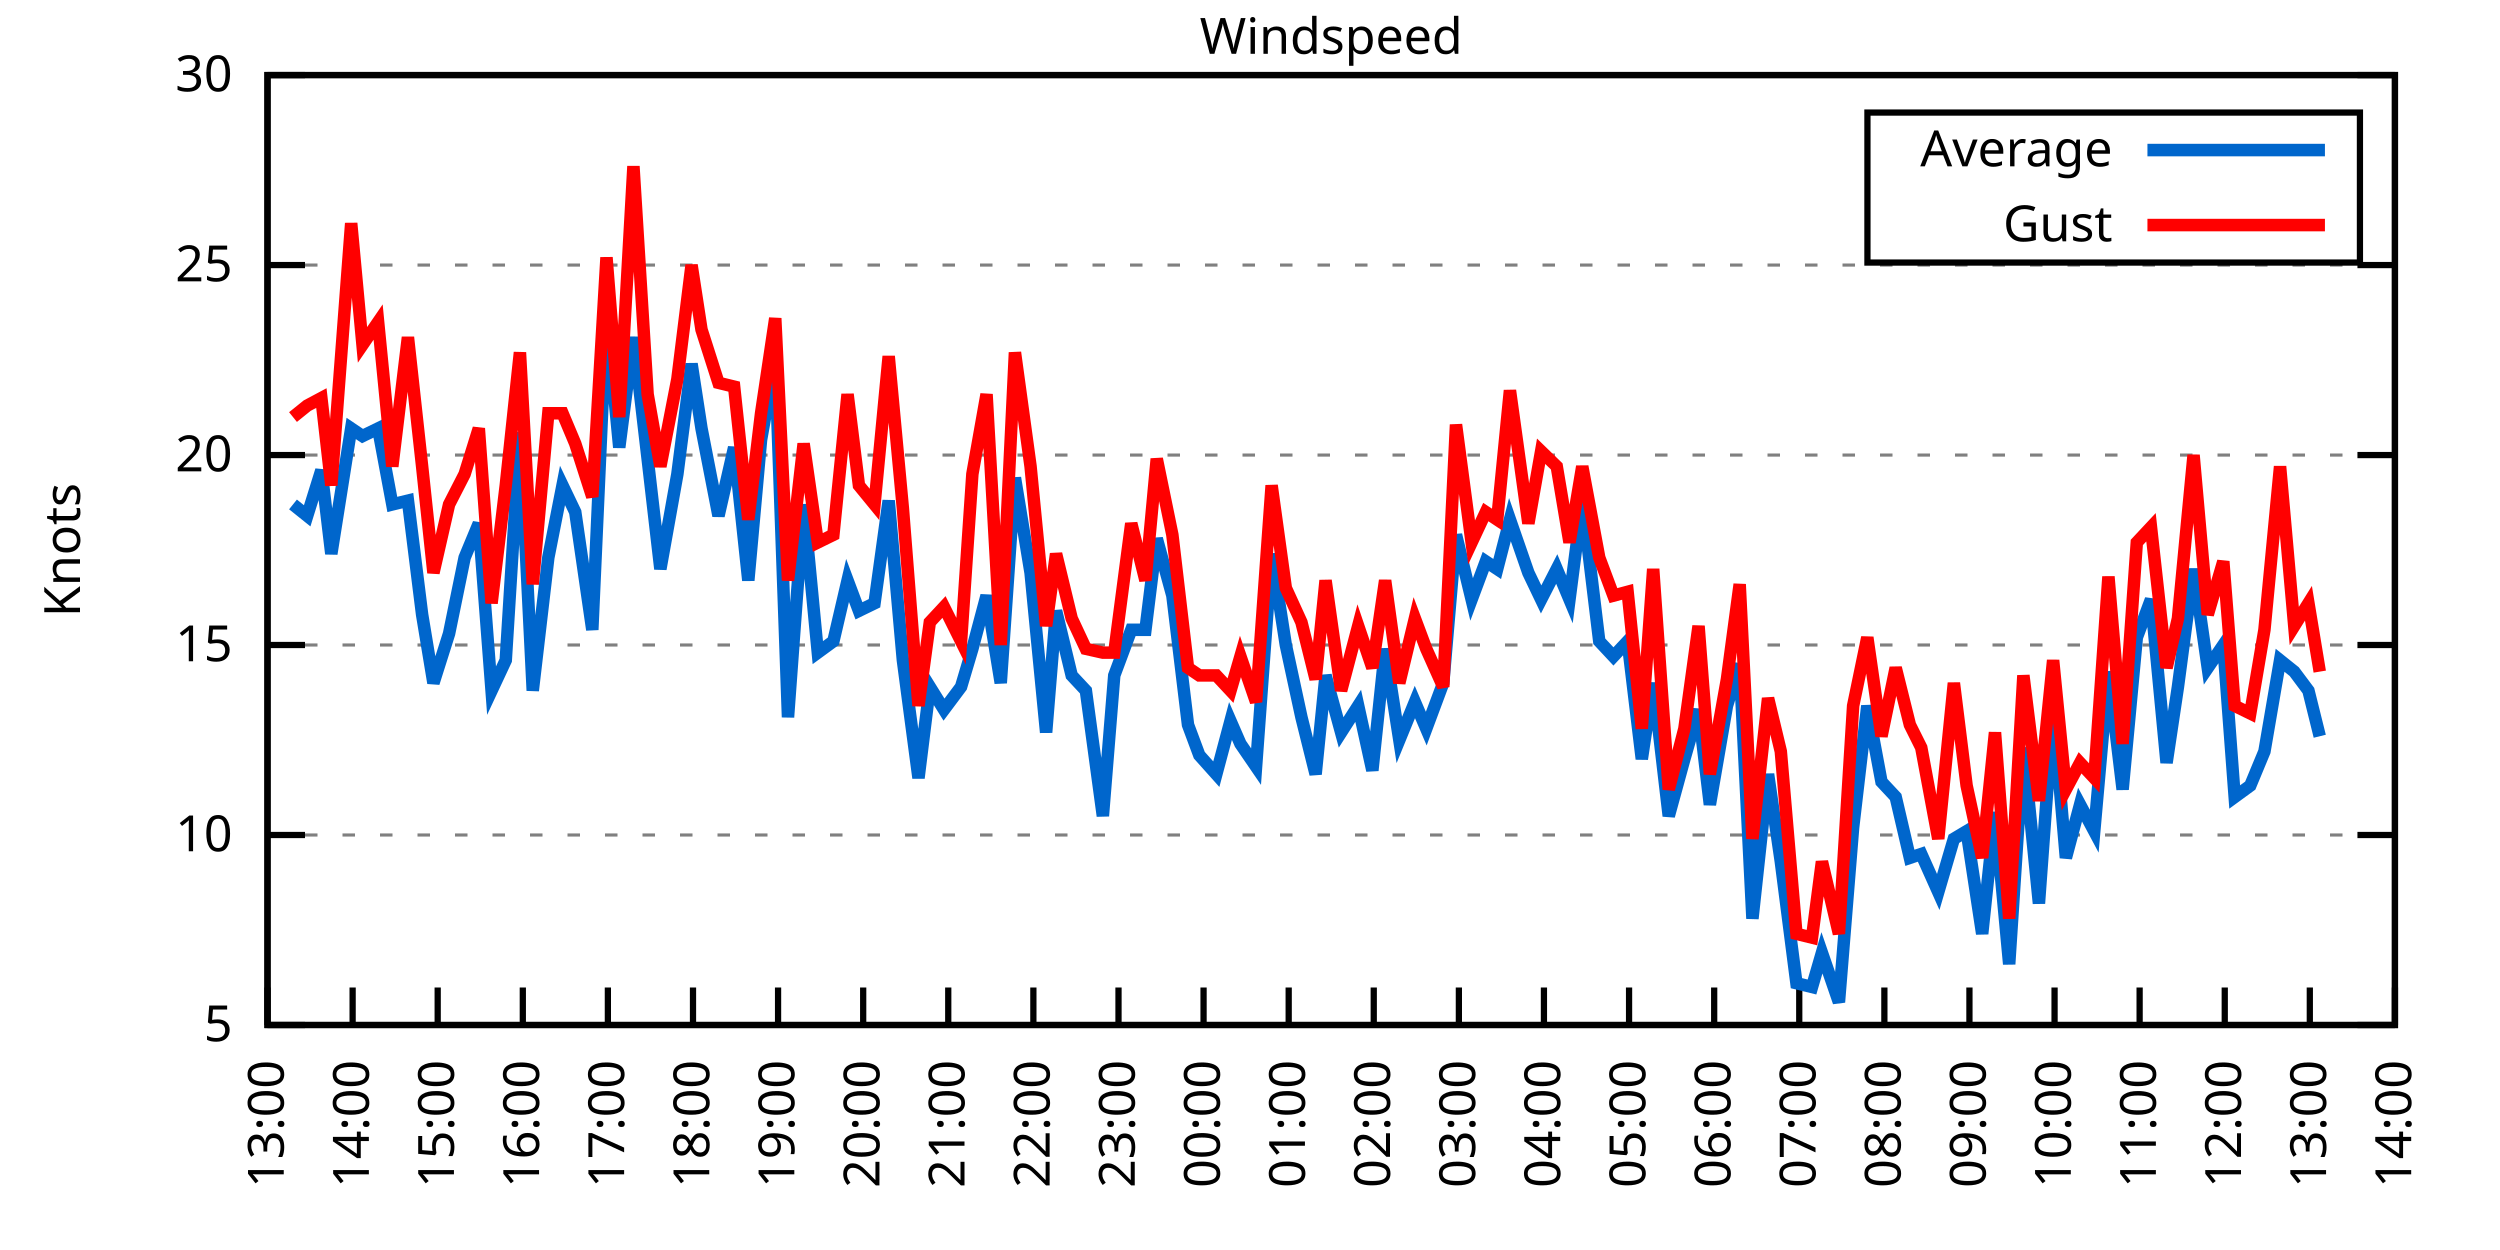
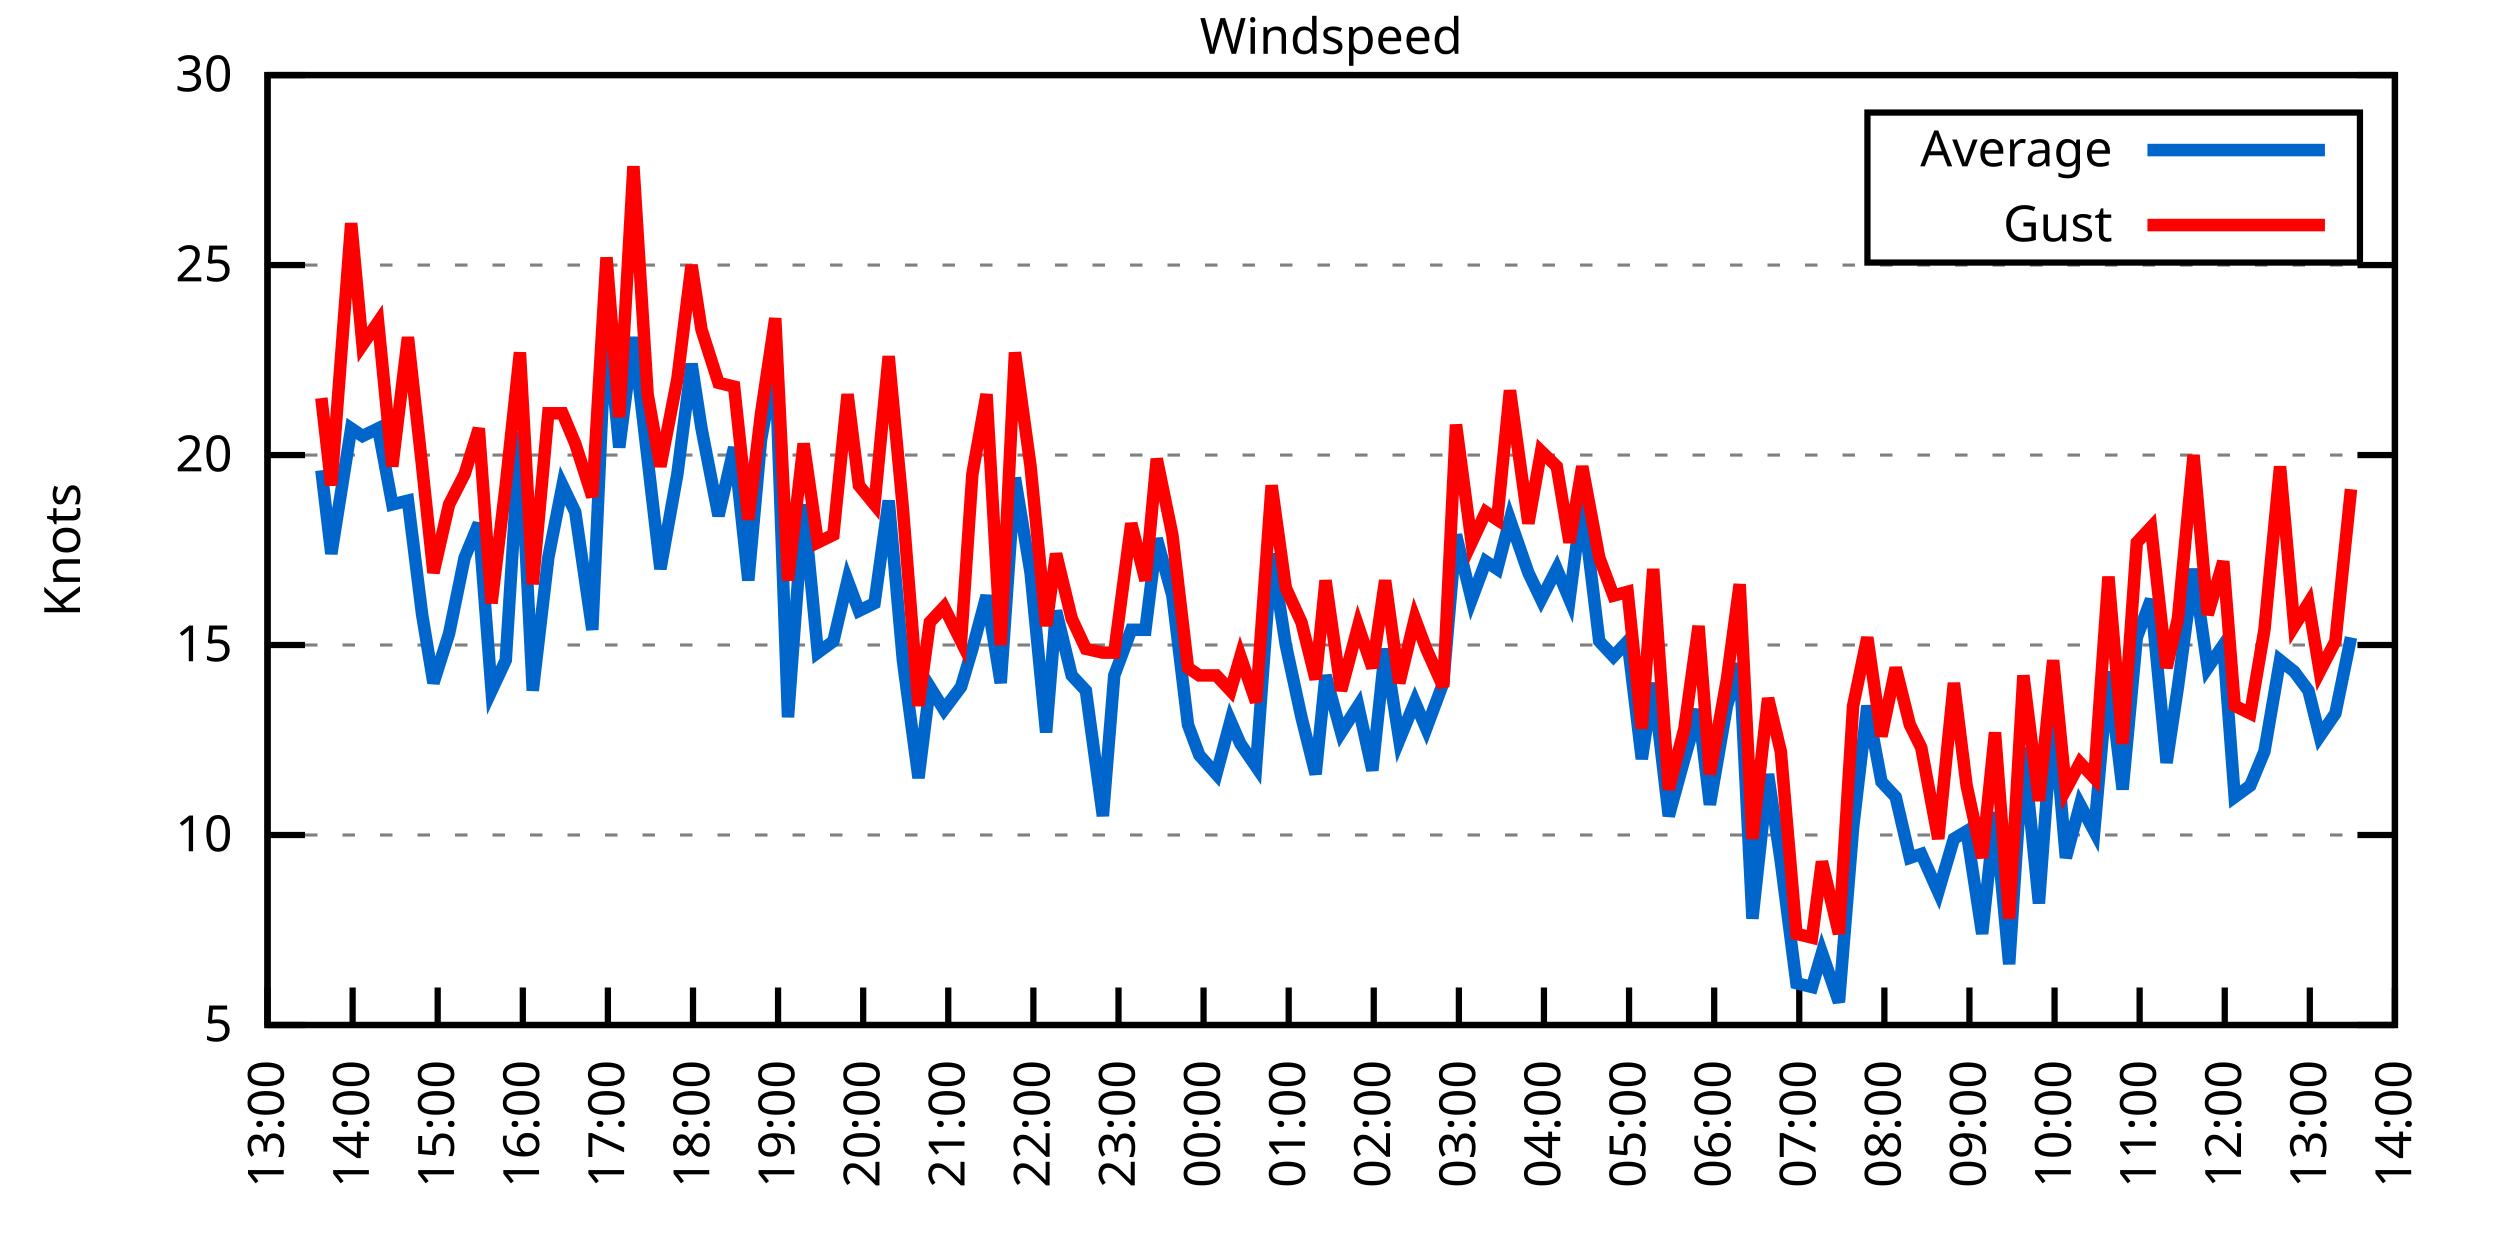
<svg xmlns="http://www.w3.org/2000/svg" xmlns:xlink="http://www.w3.org/1999/xlink" width="400" height="200" viewBox="0 0 400 200">
  <g id="gnuplot_canvas">
    <rect x="0" y="0" width="400" height="200" fill="none" />
    <defs>
      <circle id="gpDot" r="0.5" stroke-width="0.5" stroke="currentColor" />
      <path id="gpPt0" stroke-width="0.333" stroke="currentColor" d="M-1,0 h2 M0,-1 v2" />
      <path id="gpPt1" stroke-width="0.333" stroke="currentColor" d="M-1,-1 L1,1 M1,-1 L-1,1" />
      <path id="gpPt2" stroke-width="0.333" stroke="currentColor" d="M-1,0 L1,0 M0,-1 L0,1 M-1,-1 L1,1 M-1,1 L1,-1" />
      <rect id="gpPt3" stroke-width="0.333" stroke="currentColor" x="-1" y="-1" width="2" height="2" />
      <rect id="gpPt4" stroke-width="0.333" stroke="currentColor" fill="currentColor" x="-1" y="-1" width="2" height="2" />
      <circle id="gpPt5" stroke-width="0.333" stroke="currentColor" cx="0" cy="0" r="1" />
      <use xlink:href="#gpPt5" id="gpPt6" fill="currentColor" stroke="none" />
      <path id="gpPt7" stroke-width="0.333" stroke="currentColor" d="M0,-1.33 L-1.33,0.67 L1.33,0.67 z" />
      <use xlink:href="#gpPt7" id="gpPt8" fill="currentColor" stroke="none" />
      <use xlink:href="#gpPt7" id="gpPt9" stroke="currentColor" transform="rotate(180)" />
      <use xlink:href="#gpPt9" id="gpPt10" fill="currentColor" stroke="none" />
      <use xlink:href="#gpPt3" id="gpPt11" stroke="currentColor" transform="rotate(45)" />
      <use xlink:href="#gpPt11" id="gpPt12" fill="currentColor" stroke="none" />
      <path id="gpPt13" stroke-width="0.333" stroke="currentColor" d="M0,1.330 L1.265,0.411 L0.782,-1.067 L-0.782,-1.076 L-1.265,0.411 z" />
      <use xlink:href="#gpPt13" id="gpPt14" fill="currentColor" stroke="none" />
      <filter id="textbox" filterUnits="objectBoundingBox" x="0" y="0" height="1" width="1">
        <feFlood flood-color="white" flood-opacity="1" result="bgnd" />
        <feComposite in="SourceGraphic" in2="bgnd" operator="atop" />
      </filter>
      <filter id="greybox" filterUnits="objectBoundingBox" x="0" y="0" height="1" width="1">
        <feFlood flood-color="lightgrey" flood-opacity="1" result="grey" />
        <feComposite in="SourceGraphic" in2="grey" operator="atop" />
      </filter>
    </defs>
    <g fill="none" color="white" stroke="currentColor" stroke-width="1.00" stroke-linecap="butt" stroke-linejoin="miter">
</g>
    <g fill="none" color="black" stroke="currentColor" stroke-width="1.00" stroke-linecap="butt" stroke-linejoin="miter">
      <g stroke="none" shape-rendering="crispEdges">
        <polygon fill="rgb(255, 255, 255)" points="42.80,164.00 383.18,164.00 383.18,12.02 42.80,12.02 " />
      </g>
    </g>
    <g fill="none" color="black" stroke="currentColor" stroke-width="1.00" stroke-linecap="butt" stroke-linejoin="miter">
</g>
    <g fill="none" color="black" stroke="black" stroke-width="0.50" stroke-linecap="butt" stroke-linejoin="miter">
</g>
    <g fill="none" color="gray" stroke="currentColor" stroke-width="0.50" stroke-linecap="butt" stroke-linejoin="miter">
      <path stroke="gray" stroke-dasharray="2,4" class="gridline" d="M42.80,164.00 L383.19,164.00  " />
    </g>
    <g fill="none" color="gray" stroke="gray" stroke-width="1.00" stroke-linecap="butt" stroke-linejoin="miter">
</g>
    <g fill="none" color="black" stroke="currentColor" stroke-width="1.00" stroke-linecap="butt" stroke-linejoin="miter">
      <path stroke="black" d="M42.80,164.00 L48.80,164.00 M383.19,164.00 L377.19,164.00  " />
      <g transform="translate(37.20,166.60)" stroke="none" fill="black" font-family="Sans" font-size="8.00" text-anchor="end">
        <text>
          <tspan font-family="Sans"> 5</tspan>
        </text>
      </g>
    </g>
    <g fill="none" color="black" stroke="currentColor" stroke-width="1.00" stroke-linecap="butt" stroke-linejoin="miter">
</g>
    <g fill="none" color="black" stroke="black" stroke-width="0.50" stroke-linecap="butt" stroke-linejoin="miter">
</g>
    <g fill="none" color="gray" stroke="currentColor" stroke-width="0.50" stroke-linecap="butt" stroke-linejoin="miter">
      <path stroke="gray" stroke-dasharray="2,4" class="gridline" d="M42.80,133.60 L383.19,133.60  " />
    </g>
    <g fill="none" color="gray" stroke="gray" stroke-width="1.00" stroke-linecap="butt" stroke-linejoin="miter">
</g>
    <g fill="none" color="black" stroke="currentColor" stroke-width="1.00" stroke-linecap="butt" stroke-linejoin="miter">
      <path stroke="black" d="M42.80,133.60 L48.80,133.60 M383.19,133.60 L377.19,133.60  " />
      <g transform="translate(37.20,136.20)" stroke="none" fill="black" font-family="Sans" font-size="8.00" text-anchor="end">
        <text>
          <tspan font-family="Sans"> 10</tspan>
        </text>
      </g>
    </g>
    <g fill="none" color="black" stroke="currentColor" stroke-width="1.00" stroke-linecap="butt" stroke-linejoin="miter">
</g>
    <g fill="none" color="black" stroke="black" stroke-width="0.50" stroke-linecap="butt" stroke-linejoin="miter">
</g>
    <g fill="none" color="gray" stroke="currentColor" stroke-width="0.50" stroke-linecap="butt" stroke-linejoin="miter">
      <path stroke="gray" stroke-dasharray="2,4" class="gridline" d="M42.80,103.20 L383.19,103.20  " />
    </g>
    <g fill="none" color="gray" stroke="gray" stroke-width="1.00" stroke-linecap="butt" stroke-linejoin="miter">
</g>
    <g fill="none" color="black" stroke="currentColor" stroke-width="1.00" stroke-linecap="butt" stroke-linejoin="miter">
      <path stroke="black" d="M42.80,103.20 L48.80,103.20 M383.19,103.20 L377.19,103.20  " />
      <g transform="translate(37.20,105.80)" stroke="none" fill="black" font-family="Sans" font-size="8.00" text-anchor="end">
        <text>
          <tspan font-family="Sans"> 15</tspan>
        </text>
      </g>
    </g>
    <g fill="none" color="black" stroke="currentColor" stroke-width="1.00" stroke-linecap="butt" stroke-linejoin="miter">
</g>
    <g fill="none" color="black" stroke="black" stroke-width="0.50" stroke-linecap="butt" stroke-linejoin="miter">
</g>
    <g fill="none" color="gray" stroke="currentColor" stroke-width="0.50" stroke-linecap="butt" stroke-linejoin="miter">
      <path stroke="gray" stroke-dasharray="2,4" class="gridline" d="M42.80,72.81 L383.19,72.81  " />
    </g>
    <g fill="none" color="gray" stroke="gray" stroke-width="1.00" stroke-linecap="butt" stroke-linejoin="miter">
</g>
    <g fill="none" color="black" stroke="currentColor" stroke-width="1.00" stroke-linecap="butt" stroke-linejoin="miter">
      <path stroke="black" d="M42.80,72.81 L48.80,72.81 M383.19,72.81 L377.19,72.81  " />
      <g transform="translate(37.20,75.41)" stroke="none" fill="black" font-family="Sans" font-size="8.00" text-anchor="end">
        <text>
          <tspan font-family="Sans"> 20</tspan>
        </text>
      </g>
    </g>
    <g fill="none" color="black" stroke="currentColor" stroke-width="1.00" stroke-linecap="butt" stroke-linejoin="miter">
</g>
    <g fill="none" color="black" stroke="black" stroke-width="0.50" stroke-linecap="butt" stroke-linejoin="miter">
</g>
    <g fill="none" color="gray" stroke="currentColor" stroke-width="0.50" stroke-linecap="butt" stroke-linejoin="miter">
      <path stroke="gray" stroke-dasharray="2,4" class="gridline" d="M42.80,42.41 L383.19,42.41  " />
    </g>
    <g fill="none" color="gray" stroke="gray" stroke-width="1.00" stroke-linecap="butt" stroke-linejoin="miter">
</g>
    <g fill="none" color="black" stroke="currentColor" stroke-width="1.00" stroke-linecap="butt" stroke-linejoin="miter">
      <path stroke="black" d="M42.80,42.41 L48.80,42.41 M383.19,42.41 L377.19,42.41  " />
      <g transform="translate(37.20,45.01)" stroke="none" fill="black" font-family="Sans" font-size="8.00" text-anchor="end">
        <text>
          <tspan font-family="Sans"> 25</tspan>
        </text>
      </g>
    </g>
    <g fill="none" color="black" stroke="currentColor" stroke-width="1.00" stroke-linecap="butt" stroke-linejoin="miter">
</g>
    <g fill="none" color="black" stroke="black" stroke-width="0.50" stroke-linecap="butt" stroke-linejoin="miter">
</g>
    <g fill="none" color="gray" stroke="currentColor" stroke-width="0.50" stroke-linecap="butt" stroke-linejoin="miter">
      <path stroke="gray" stroke-dasharray="2,4" class="gridline" d="M42.80,12.01 L383.19,12.01  " />
    </g>
    <g fill="none" color="gray" stroke="gray" stroke-width="1.00" stroke-linecap="butt" stroke-linejoin="miter">
</g>
    <g fill="none" color="black" stroke="currentColor" stroke-width="1.00" stroke-linecap="butt" stroke-linejoin="miter">
      <path stroke="black" d="M42.80,12.01 L48.80,12.01 M383.19,12.01 L377.19,12.01  " />
      <g transform="translate(37.20,14.61)" stroke="none" fill="black" font-family="Sans" font-size="8.00" text-anchor="end">
        <text>
          <tspan font-family="Sans"> 30</tspan>
        </text>
      </g>
    </g>
    <g fill="none" color="black" stroke="currentColor" stroke-width="1.00" stroke-linecap="butt" stroke-linejoin="miter">
      <path stroke="black" d="M42.80,164.00 L42.80,158.00  " />
      <g transform="translate(45.40,169.60) rotate(270.00)" stroke="none" fill="black" font-family="Sans" font-size="8.00" text-anchor="end">
        <text>
          <tspan font-family="Sans">13:00</tspan>
        </text>
      </g>
    </g>
    <g fill="none" color="black" stroke="currentColor" stroke-width="1.00" stroke-linecap="butt" stroke-linejoin="miter">
      <path stroke="black" d="M56.42,164.00 L56.42,158.00  " />
      <g transform="translate(59.02,169.60) rotate(270.00)" stroke="none" fill="black" font-family="Sans" font-size="8.00" text-anchor="end">
        <text>
          <tspan font-family="Sans">14:00</tspan>
        </text>
      </g>
    </g>
    <g fill="none" color="black" stroke="currentColor" stroke-width="1.00" stroke-linecap="butt" stroke-linejoin="miter">
      <path stroke="black" d="M70.03,164.00 L70.03,158.00  " />
      <g transform="translate(72.63,169.60) rotate(270.00)" stroke="none" fill="black" font-family="Sans" font-size="8.00" text-anchor="end">
        <text>
          <tspan font-family="Sans">15:00</tspan>
        </text>
      </g>
    </g>
    <g fill="none" color="black" stroke="currentColor" stroke-width="1.00" stroke-linecap="butt" stroke-linejoin="miter">
      <path stroke="black" d="M83.65,164.00 L83.65,158.00  " />
      <g transform="translate(86.25,169.60) rotate(270.00)" stroke="none" fill="black" font-family="Sans" font-size="8.00" text-anchor="end">
        <text>
          <tspan font-family="Sans">16:00</tspan>
        </text>
      </g>
    </g>
    <g fill="none" color="black" stroke="currentColor" stroke-width="1.00" stroke-linecap="butt" stroke-linejoin="miter">
      <path stroke="black" d="M97.26,164.00 L97.26,158.00  " />
      <g transform="translate(99.86,169.60) rotate(270.00)" stroke="none" fill="black" font-family="Sans" font-size="8.00" text-anchor="end">
        <text>
          <tspan font-family="Sans">17:00</tspan>
        </text>
      </g>
    </g>
    <g fill="none" color="black" stroke="currentColor" stroke-width="1.00" stroke-linecap="butt" stroke-linejoin="miter">
      <path stroke="black" d="M110.88,164.00 L110.88,158.00  " />
      <g transform="translate(113.48,169.60) rotate(270.00)" stroke="none" fill="black" font-family="Sans" font-size="8.00" text-anchor="end">
        <text>
          <tspan font-family="Sans">18:00</tspan>
        </text>
      </g>
    </g>
    <g fill="none" color="black" stroke="currentColor" stroke-width="1.00" stroke-linecap="butt" stroke-linejoin="miter">
      <path stroke="black" d="M124.49,164.00 L124.49,158.00  " />
      <g transform="translate(127.09,169.60) rotate(270.00)" stroke="none" fill="black" font-family="Sans" font-size="8.00" text-anchor="end">
        <text>
          <tspan font-family="Sans">19:00</tspan>
        </text>
      </g>
    </g>
    <g fill="none" color="black" stroke="currentColor" stroke-width="1.00" stroke-linecap="butt" stroke-linejoin="miter">
      <path stroke="black" d="M138.11,164.00 L138.11,158.00  " />
      <g transform="translate(140.71,169.60) rotate(270.00)" stroke="none" fill="black" font-family="Sans" font-size="8.00" text-anchor="end">
        <text>
          <tspan font-family="Sans">20:00</tspan>
        </text>
      </g>
    </g>
    <g fill="none" color="black" stroke="currentColor" stroke-width="1.00" stroke-linecap="butt" stroke-linejoin="miter">
      <path stroke="black" d="M151.72,164.00 L151.72,158.00  " />
      <g transform="translate(154.32,169.60) rotate(270.00)" stroke="none" fill="black" font-family="Sans" font-size="8.00" text-anchor="end">
        <text>
          <tspan font-family="Sans">21:00</tspan>
        </text>
      </g>
    </g>
    <g fill="none" color="black" stroke="currentColor" stroke-width="1.00" stroke-linecap="butt" stroke-linejoin="miter">
      <path stroke="black" d="M165.34,164.00 L165.34,158.00  " />
      <g transform="translate(167.94,169.60) rotate(270.00)" stroke="none" fill="black" font-family="Sans" font-size="8.00" text-anchor="end">
        <text>
          <tspan font-family="Sans">22:00</tspan>
        </text>
      </g>
    </g>
    <g fill="none" color="black" stroke="currentColor" stroke-width="1.00" stroke-linecap="butt" stroke-linejoin="miter">
      <path stroke="black" d="M178.96,164.00 L178.96,158.00  " />
      <g transform="translate(181.56,169.60) rotate(270.00)" stroke="none" fill="black" font-family="Sans" font-size="8.00" text-anchor="end">
        <text>
          <tspan font-family="Sans">23:00</tspan>
        </text>
      </g>
    </g>
    <g fill="none" color="black" stroke="currentColor" stroke-width="1.00" stroke-linecap="butt" stroke-linejoin="miter">
      <path stroke="black" d="M192.57,164.00 L192.57,158.00  " />
      <g transform="translate(195.17,169.60) rotate(270.00)" stroke="none" fill="black" font-family="Sans" font-size="8.00" text-anchor="end">
        <text>
          <tspan font-family="Sans">00:00</tspan>
        </text>
      </g>
    </g>
    <g fill="none" color="black" stroke="currentColor" stroke-width="1.00" stroke-linecap="butt" stroke-linejoin="miter">
      <path stroke="black" d="M206.19,164.00 L206.19,158.00  " />
      <g transform="translate(208.79,169.60) rotate(270.00)" stroke="none" fill="black" font-family="Sans" font-size="8.00" text-anchor="end">
        <text>
          <tspan font-family="Sans">01:00</tspan>
        </text>
      </g>
    </g>
    <g fill="none" color="black" stroke="currentColor" stroke-width="1.00" stroke-linecap="butt" stroke-linejoin="miter">
      <path stroke="black" d="M219.80,164.00 L219.80,158.00  " />
      <g transform="translate(222.40,169.60) rotate(270.00)" stroke="none" fill="black" font-family="Sans" font-size="8.00" text-anchor="end">
        <text>
          <tspan font-family="Sans">02:00</tspan>
        </text>
      </g>
    </g>
    <g fill="none" color="black" stroke="currentColor" stroke-width="1.00" stroke-linecap="butt" stroke-linejoin="miter">
      <path stroke="black" d="M233.42,164.00 L233.42,158.00  " />
      <g transform="translate(236.02,169.60) rotate(270.00)" stroke="none" fill="black" font-family="Sans" font-size="8.00" text-anchor="end">
        <text>
          <tspan font-family="Sans">03:00</tspan>
        </text>
      </g>
    </g>
    <g fill="none" color="black" stroke="currentColor" stroke-width="1.00" stroke-linecap="butt" stroke-linejoin="miter">
      <path stroke="black" d="M247.03,164.00 L247.03,158.00  " />
      <g transform="translate(249.63,169.60) rotate(270.00)" stroke="none" fill="black" font-family="Sans" font-size="8.00" text-anchor="end">
        <text>
          <tspan font-family="Sans">04:00</tspan>
        </text>
      </g>
    </g>
    <g fill="none" color="black" stroke="currentColor" stroke-width="1.00" stroke-linecap="butt" stroke-linejoin="miter">
      <path stroke="black" d="M260.65,164.00 L260.65,158.00  " />
      <g transform="translate(263.25,169.60) rotate(270.00)" stroke="none" fill="black" font-family="Sans" font-size="8.00" text-anchor="end">
        <text>
          <tspan font-family="Sans">05:00</tspan>
        </text>
      </g>
    </g>
    <g fill="none" color="black" stroke="currentColor" stroke-width="1.00" stroke-linecap="butt" stroke-linejoin="miter">
      <path stroke="black" d="M274.27,164.00 L274.27,158.00  " />
      <g transform="translate(276.87,169.60) rotate(270.00)" stroke="none" fill="black" font-family="Sans" font-size="8.00" text-anchor="end">
        <text>
          <tspan font-family="Sans">06:00</tspan>
        </text>
      </g>
    </g>
    <g fill="none" color="black" stroke="currentColor" stroke-width="1.00" stroke-linecap="butt" stroke-linejoin="miter">
      <path stroke="black" d="M287.88,164.00 L287.88,158.00  " />
      <g transform="translate(290.48,169.60) rotate(270.00)" stroke="none" fill="black" font-family="Sans" font-size="8.00" text-anchor="end">
        <text>
          <tspan font-family="Sans">07:00</tspan>
        </text>
      </g>
    </g>
    <g fill="none" color="black" stroke="currentColor" stroke-width="1.00" stroke-linecap="butt" stroke-linejoin="miter">
      <path stroke="black" d="M301.50,164.00 L301.50,158.00  " />
      <g transform="translate(304.10,169.60) rotate(270.00)" stroke="none" fill="black" font-family="Sans" font-size="8.00" text-anchor="end">
        <text>
          <tspan font-family="Sans">08:00</tspan>
        </text>
      </g>
    </g>
    <g fill="none" color="black" stroke="currentColor" stroke-width="1.00" stroke-linecap="butt" stroke-linejoin="miter">
      <path stroke="black" d="M315.11,164.00 L315.11,158.00  " />
      <g transform="translate(317.71,169.60) rotate(270.00)" stroke="none" fill="black" font-family="Sans" font-size="8.00" text-anchor="end">
        <text>
          <tspan font-family="Sans">09:00</tspan>
        </text>
      </g>
    </g>
    <g fill="none" color="black" stroke="currentColor" stroke-width="1.00" stroke-linecap="butt" stroke-linejoin="miter">
      <path stroke="black" d="M328.73,164.00 L328.73,158.00  " />
      <g transform="translate(331.33,169.60) rotate(270.00)" stroke="none" fill="black" font-family="Sans" font-size="8.00" text-anchor="end">
        <text>
          <tspan font-family="Sans">10:00</tspan>
        </text>
      </g>
    </g>
    <g fill="none" color="black" stroke="currentColor" stroke-width="1.00" stroke-linecap="butt" stroke-linejoin="miter">
      <path stroke="black" d="M342.34,164.00 L342.34,158.00  " />
      <g transform="translate(344.94,169.60) rotate(270.00)" stroke="none" fill="black" font-family="Sans" font-size="8.00" text-anchor="end">
        <text>
          <tspan font-family="Sans">11:00</tspan>
        </text>
      </g>
    </g>
    <g fill="none" color="black" stroke="currentColor" stroke-width="1.00" stroke-linecap="butt" stroke-linejoin="miter">
      <path stroke="black" d="M355.96,164.00 L355.96,158.00  " />
      <g transform="translate(358.56,169.60) rotate(270.00)" stroke="none" fill="black" font-family="Sans" font-size="8.00" text-anchor="end">
        <text>
          <tspan font-family="Sans">12:00</tspan>
        </text>
      </g>
    </g>
    <g fill="none" color="black" stroke="currentColor" stroke-width="1.00" stroke-linecap="butt" stroke-linejoin="miter">
      <path stroke="black" d="M369.57,164.00 L369.57,158.00  " />
      <g transform="translate(372.17,169.60) rotate(270.00)" stroke="none" fill="black" font-family="Sans" font-size="8.00" text-anchor="end">
        <text>
          <tspan font-family="Sans">13:00</tspan>
        </text>
      </g>
    </g>
    <g fill="none" color="black" stroke="currentColor" stroke-width="1.00" stroke-linecap="butt" stroke-linejoin="miter">
      <path stroke="black" d="M383.19,164.00 L383.19,158.00  " />
      <g transform="translate(385.79,169.60) rotate(270.00)" stroke="none" fill="black" font-family="Sans" font-size="8.00" text-anchor="end">
        <text>
          <tspan font-family="Sans">14:00</tspan>
        </text>
      </g>
    </g>
    <g fill="none" color="black" stroke="currentColor" stroke-width="1.00" stroke-linecap="butt" stroke-linejoin="miter">
</g>
    <g fill="none" color="black" stroke="currentColor" stroke-width="1.00" stroke-linecap="butt" stroke-linejoin="miter">
      <path stroke="black" d="M42.80,12.01 L42.80,164.00 L383.19,164.00 L383.19,12.01 L42.80,12.01 Z  " />
    </g>
    <g fill="none" color="black" stroke="currentColor" stroke-width="1.00" stroke-linecap="butt" stroke-linejoin="miter">
</g>
    <g fill="none" color="black" stroke="currentColor" stroke-width="1.00" stroke-linecap="butt" stroke-linejoin="miter">
      <path stroke="black" d="M298.79,42.01 L298.79,18.01 L377.59,18.01 L377.59,42.01 L298.79,42.01 Z  " />
    </g>
    <g id="Windspeed_plot_1">
      <g fill="none" color="white" stroke="black" stroke-width="2.00" stroke-linecap="butt" stroke-linejoin="miter">
</g>
      <g fill="none" color="black" stroke="currentColor" stroke-width="2.00" stroke-linecap="butt" stroke-linejoin="miter">
        <g transform="translate(337.99,26.61)" stroke="none" fill="black" font-family="Sans" font-size="8.00" text-anchor="end">
          <text>
            <tspan font-family="Sans">Average</tspan>
          </text>
        </g>
      </g>
      <g fill="none" color="black" stroke="currentColor" stroke-width="2.00" stroke-linecap="butt" stroke-linejoin="miter">
-         <path stroke="rgb(  0, 102, 204)" d="M343.59,24.01 L371.99,24.01 M46.88,80.71 L49.15,82.53 L51.42,75.24 L53.01,88.61 L56.19,68.55 L58.00,69.77   L60.50,68.55 L62.77,80.71 L65.27,80.10 L67.54,98.34 L69.35,109.28 L71.85,101.38 L74.34,89.22 L76.61,83.75   L78.65,110.50 L80.92,105.64 L83.19,69.16 L85.24,110.50 L87.73,89.22 L90.00,77.67 L92.04,81.93 L94.77,100.77   L97.04,50.31 L99.08,71.59 L101.35,53.96 L103.62,73.41 L105.66,91.04 L108.38,75.85 L110.65,58.21 L112.24,68.55   L114.96,82.53 L117.46,71.59 L119.73,92.87 L121.77,70.37 L124.04,57.61 L126.08,114.76 L128.58,80.71 L130.85,104.42   L133.34,102.60 L135.61,92.87 L137.43,97.73 L139.92,96.52 L142.19,80.10 L144.46,105.64 L146.96,124.48 L148.77,109.89   L151.04,113.54 L153.77,109.89 L155.58,103.81 L157.85,95.30 L160.12,109.28 L162.39,76.45 L164.89,91.65 L167.38,117.19   L168.97,97.73 L171.47,108.07 L173.74,110.50 L176.46,130.56 L178.28,108.07 L181.00,100.77 L183.27,100.77 L185.08,86.18   L187.58,95.30 L190.08,115.97 L191.89,120.83 L194.61,123.87 L196.88,115.36 L198.47,119.01 L200.97,122.66 L203.46,88.61   L205.73,103.20 L208.23,114.76 L210.50,123.87 L212.09,108.07 L214.58,117.19 L217.31,112.93 L219.58,123.27 L221.62,103.81   L223.89,118.40 L226.38,112.32 L228.20,116.58 L230.92,109.28 L232.96,85.57 L235.46,95.91 L237.73,89.83 L239.55,91.04   L241.59,83.14 L244.54,91.65 L246.58,95.91 L249.08,91.04 L251.12,95.91 L253.16,80.10 L255.88,102.60 L258.15,105.03   L260.42,102.60 L262.69,121.44 L264.51,109.28 L267.00,130.56 L269.50,121.44 L271.77,113.54 L273.58,128.74 L276.31,112.93   L278.35,106.24 L280.39,146.98 L282.89,123.87 L284.93,137.86 L287.43,157.31 L289.92,157.92 L291.51,152.45 L294.23,160.35   L296.50,132.39 L298.77,112.93 L301.04,125.09 L303.31,127.52 L305.58,137.25 L307.40,136.64 L310.12,142.72 L312.62,134.21   L314.66,132.99 L317.15,149.41 L319.20,129.95 L321.47,154.27 L323.74,119.62 L326.23,144.55 L328.50,113.54 L330.54,137.25   L332.81,128.74 L335.08,132.99 L337.35,107.46 L339.62,126.31 L341.89,101.99 L344.16,95.91 L346.65,122.05 L348.47,109.89   L350.97,91.04 L353.24,106.85 L355.73,103.20 L357.55,127.52 L360.04,125.70 L362.31,120.23 L364.81,105.64 L367.08,107.46   L369.35,110.50 L371.16,117.80  " />
+         <path stroke="rgb(  0, 102, 204)" d="M343.59,24.01 L371.99,24.01 M51.42,75.24 L53.01,88.61 L56.19,68.55 L58.00,69.77 L60.50,68.55 L62.77,80.71   L65.27,80.10 L67.54,98.34 L69.35,109.28 L71.85,101.38 L74.34,89.22 L76.61,83.75 L78.65,110.50 L80.92,105.64   L83.19,69.16 L85.24,110.50 L87.73,89.22 L90.00,77.67 L92.04,81.93 L94.77,100.77 L97.04,50.31 L99.08,71.59   L101.35,53.96 L103.62,73.41 L105.66,91.04 L108.38,75.85 L110.65,58.21 L112.24,68.55 L114.96,82.53 L117.46,71.59   L119.73,92.87 L121.77,70.37 L124.04,57.61 L126.08,114.76 L128.58,80.71 L130.85,104.42 L133.34,102.60 L135.61,92.87   L137.43,97.73 L139.92,96.52 L142.19,80.10 L144.46,105.64 L146.96,124.48 L148.77,109.89 L151.04,113.54 L153.77,109.89   L155.58,103.81 L157.85,95.30 L160.12,109.28 L162.39,76.45 L164.89,91.65 L167.38,117.19 L168.97,97.73 L171.47,108.07   L173.74,110.50 L176.46,130.56 L178.28,108.07 L181.00,100.77 L183.27,100.77 L185.08,86.18 L187.58,95.30 L190.08,115.97   L191.89,120.83 L194.61,123.87 L196.88,115.36 L198.47,119.01 L200.97,122.66 L203.46,88.61 L205.73,103.20 L208.23,114.76   L210.50,123.87 L212.09,108.07 L214.58,117.19 L217.31,112.93 L219.58,123.27 L221.62,103.81 L223.89,118.40 L226.38,112.32   L228.20,116.58 L230.92,109.28 L232.96,85.57 L235.46,95.91 L237.73,89.83 L239.55,91.04 L241.59,83.14 L244.54,91.65   L246.58,95.91 L249.08,91.04 L251.12,95.91 L253.16,80.10 L255.88,102.60 L258.15,105.03 L260.42,102.60 L262.69,121.44   L264.51,109.28 L267.00,130.56 L269.50,121.44 L271.77,113.54 L273.58,128.74 L276.31,112.93 L278.35,106.24 L280.39,146.98   L282.89,123.87 L284.93,137.86 L287.43,157.31 L289.92,157.92 L291.51,152.45 L294.23,160.35 L296.50,132.39 L298.77,112.93   L301.04,125.09 L303.31,127.52 L305.58,137.25 L307.40,136.64 L310.12,142.72 L312.62,134.21 L314.66,132.99 L317.15,149.41   L319.20,129.95 L321.47,154.27 L323.74,119.62 L326.23,144.55 L328.50,113.54 L330.54,137.25 L332.81,128.74 L335.08,132.99   L337.35,107.46 L339.62,126.31 L341.89,101.99 L344.16,95.91 L346.65,122.05 L348.47,109.89 L350.97,91.04 L353.24,106.85   L355.73,103.20 L357.55,127.52 L360.04,125.70 L362.31,120.23 L364.81,105.64 L367.08,107.46 L369.35,110.50 L371.16,117.80   L373.66,114.15 L376.16,101.99  " />
      </g>
    </g>
    <g id="Windspeed_plot_2">
      <g fill="none" color="black" stroke="currentColor" stroke-width="2.00" stroke-linecap="butt" stroke-linejoin="miter">
        <g transform="translate(337.99,38.61)" stroke="none" fill="black" font-family="Sans" font-size="8.00" text-anchor="end">
          <text>
            <tspan font-family="Sans">Gust</tspan>
          </text>
        </g>
      </g>
      <g fill="none" color="black" stroke="currentColor" stroke-width="2.00" stroke-linecap="butt" stroke-linejoin="miter">
-         <path stroke="rgb(255,   0,   0)" d="M343.59,36.01 L371.99,36.01 M46.88,66.73 L49.15,64.90 L51.42,63.69 L53.01,77.67 L56.19,35.72 L58.00,55.18   L60.50,51.53 L62.77,74.63 L65.27,53.96 L67.54,74.63 L69.35,91.65 L71.85,80.71 L74.34,75.85 L76.61,68.55   L78.65,96.52 L80.92,77.67 L83.19,56.39 L85.24,93.48 L87.73,66.12 L90.00,66.12 L92.04,70.98 L94.77,79.49   L97.04,41.19 L99.08,66.73 L101.35,26.60 L103.62,63.08 L105.66,74.63 L108.38,60.65 L110.65,42.41 L112.24,52.74   L114.96,61.25 L117.46,61.86 L119.73,83.14 L121.77,66.12 L124.04,50.92 L126.08,92.87 L128.58,70.98 L130.85,86.79   L133.34,85.57 L135.61,63.08 L137.43,77.67 L139.92,80.71 L142.19,57.00 L144.46,81.32 L146.96,112.93 L148.77,99.56   L151.04,97.12 L153.77,102.60 L155.58,75.85 L157.85,63.08 L160.12,103.20 L162.39,56.39 L164.89,74.63 L167.38,100.16   L168.97,88.61 L171.47,98.95 L173.74,103.81 L176.46,104.42 L178.28,104.42 L181.00,83.75 L183.27,92.87 L185.08,73.41   L187.58,85.57 L190.08,106.85 L191.89,108.07 L194.61,108.07 L196.88,110.50 L198.47,105.03 L200.97,112.32 L203.46,77.67   L205.73,94.08 L208.23,99.56 L210.50,108.68 L212.09,92.87 L214.58,110.50 L217.31,100.16 L219.58,106.85 L221.62,92.87   L223.89,109.28 L226.38,98.95 L228.20,103.81 L230.92,109.89 L232.96,67.94 L235.46,86.79 L237.73,81.93 L239.55,83.14   L241.59,62.47 L244.54,83.75 L246.58,72.20 L249.08,74.63 L251.12,86.79 L253.16,74.63 L255.88,89.22 L258.15,95.30   L260.42,94.69 L262.69,116.58 L264.51,91.04 L267.00,126.31 L269.50,116.58 L271.77,100.16 L273.58,123.87 L276.31,108.68   L278.35,93.48 L280.39,134.21 L282.89,111.72 L284.93,120.23 L287.43,149.41 L289.92,150.02 L291.51,137.86 L294.23,149.41   L296.50,112.93 L298.77,101.99 L301.04,117.80 L303.31,106.85 L305.58,115.97 L307.40,119.62 L310.12,134.21 L312.62,109.28   L314.66,125.70 L317.15,137.25 L319.20,117.19 L321.47,146.98 L323.74,108.07 L326.23,128.13 L328.50,105.64 L330.54,126.31   L332.81,122.05 L335.08,124.48 L337.35,92.26 L339.62,119.01 L341.89,86.79 L344.16,84.36 L346.65,106.85 L348.47,98.95   L350.97,72.81 L353.24,98.34 L355.73,89.83 L357.55,112.93 L360.04,114.15 L362.31,100.77 L364.81,74.63 L367.08,100.16   L369.35,96.52 L371.16,107.46  " />
+         <path stroke="rgb(255,   0,   0)" d="M343.59,36.01 L371.99,36.01 M51.42,63.69 L53.01,77.67 L56.19,35.72 L58.00,55.18 L60.50,51.53 L62.77,74.63   L65.27,53.96 L67.54,74.63 L69.35,91.65 L71.85,80.71 L74.34,75.85 L76.61,68.55 L78.65,96.52 L80.92,77.67   L83.19,56.39 L85.24,93.48 L87.73,66.12 L90.00,66.12 L92.04,70.98 L94.77,79.49 L97.04,41.19 L99.08,66.73   L101.35,26.60 L103.62,63.08 L105.66,74.63 L108.38,60.65 L110.65,42.41 L112.24,52.74 L114.96,61.25 L117.46,61.86   L119.73,83.14 L121.77,66.12 L124.04,50.92 L126.08,92.87 L128.58,70.98 L130.85,86.79 L133.34,85.57 L135.61,63.08   L137.43,77.67 L139.92,80.71 L142.19,57.00 L144.46,81.32 L146.96,112.93 L148.77,99.56 L151.04,97.12 L153.77,102.60   L155.58,75.85 L157.85,63.08 L160.12,103.20 L162.39,56.39 L164.89,74.63 L167.38,100.16 L168.97,88.61 L171.47,98.95   L173.74,103.81 L176.46,104.42 L178.28,104.42 L181.00,83.75 L183.27,92.87 L185.08,73.41 L187.58,85.57 L190.08,106.85   L191.89,108.07 L194.61,108.07 L196.88,110.50 L198.47,105.03 L200.97,112.32 L203.46,77.67 L205.73,94.08 L208.23,99.56   L210.50,108.68 L212.09,92.87 L214.58,110.50 L217.31,100.16 L219.58,106.85 L221.62,92.87 L223.89,109.28 L226.38,98.95   L228.20,103.81 L230.92,109.89 L232.96,67.94 L235.46,86.79 L237.73,81.93 L239.55,83.14 L241.59,62.47 L244.54,83.75   L246.58,72.20 L249.08,74.63 L251.12,86.79 L253.16,74.63 L255.88,89.22 L258.15,95.30 L260.42,94.69 L262.69,116.58   L264.51,91.04 L267.00,126.31 L269.50,116.58 L271.77,100.16 L273.58,123.87 L276.31,108.68 L278.35,93.48 L280.39,134.21   L282.89,111.72 L284.93,120.23 L287.43,149.41 L289.92,150.02 L291.51,137.86 L294.23,149.41 L296.50,112.93 L298.77,101.99   L301.04,117.80 L303.31,106.85 L305.58,115.97 L307.40,119.62 L310.12,134.21 L312.62,109.28 L314.66,125.70 L317.15,137.25   L319.20,117.19 L321.47,146.98 L323.74,108.07 L326.23,128.13 L328.50,105.64 L330.54,126.31 L332.81,122.05 L335.08,124.48   L337.35,92.26 L339.62,119.01 L341.89,86.79 L344.16,84.36 L346.65,106.85 L348.47,98.95 L350.97,72.81 L353.24,98.34   L355.73,89.83 L357.55,112.93 L360.04,114.15 L362.31,100.77 L364.81,74.63 L367.08,100.16 L369.35,96.52 L371.16,107.46   L373.66,102.60 L376.16,78.28  " />
      </g>
    </g>
    <g fill="none" color="black" stroke="currentColor" stroke-width="2.00" stroke-linecap="butt" stroke-linejoin="miter">
</g>
    <g fill="none" color="black" stroke="black" stroke-width="1.00" stroke-linecap="butt" stroke-linejoin="miter">
</g>
    <g fill="none" color="black" stroke="currentColor" stroke-width="1.00" stroke-linecap="butt" stroke-linejoin="miter">
      <path stroke="black" d="M42.80,12.01 L42.80,164.00 L383.19,164.00 L383.19,12.01 L42.80,12.01 Z  " />
      <g transform="translate(12.80,88.01) rotate(270.00)" stroke="none" fill="black" font-family="Sans" font-size="8.00" text-anchor="middle">
        <text>
          <tspan font-family="Sans">Knots</tspan>
        </text>
      </g>
    </g>
    <g fill="none" color="black" stroke="currentColor" stroke-width="1.00" stroke-linecap="butt" stroke-linejoin="miter">
</g>
    <g fill="none" color="black" stroke="currentColor" stroke-width="1.00" stroke-linecap="butt" stroke-linejoin="miter">
      <g transform="translate(212.99,8.61)" stroke="none" fill="black" font-family="Sans" font-size="8.00" text-anchor="middle">
        <text>
          <tspan font-family="Sans">Windspeed</tspan>
        </text>
      </g>
    </g>
    <g fill="none" color="black" stroke="currentColor" stroke-width="1.00" stroke-linecap="butt" stroke-linejoin="miter">
</g>
  </g>
</svg>
